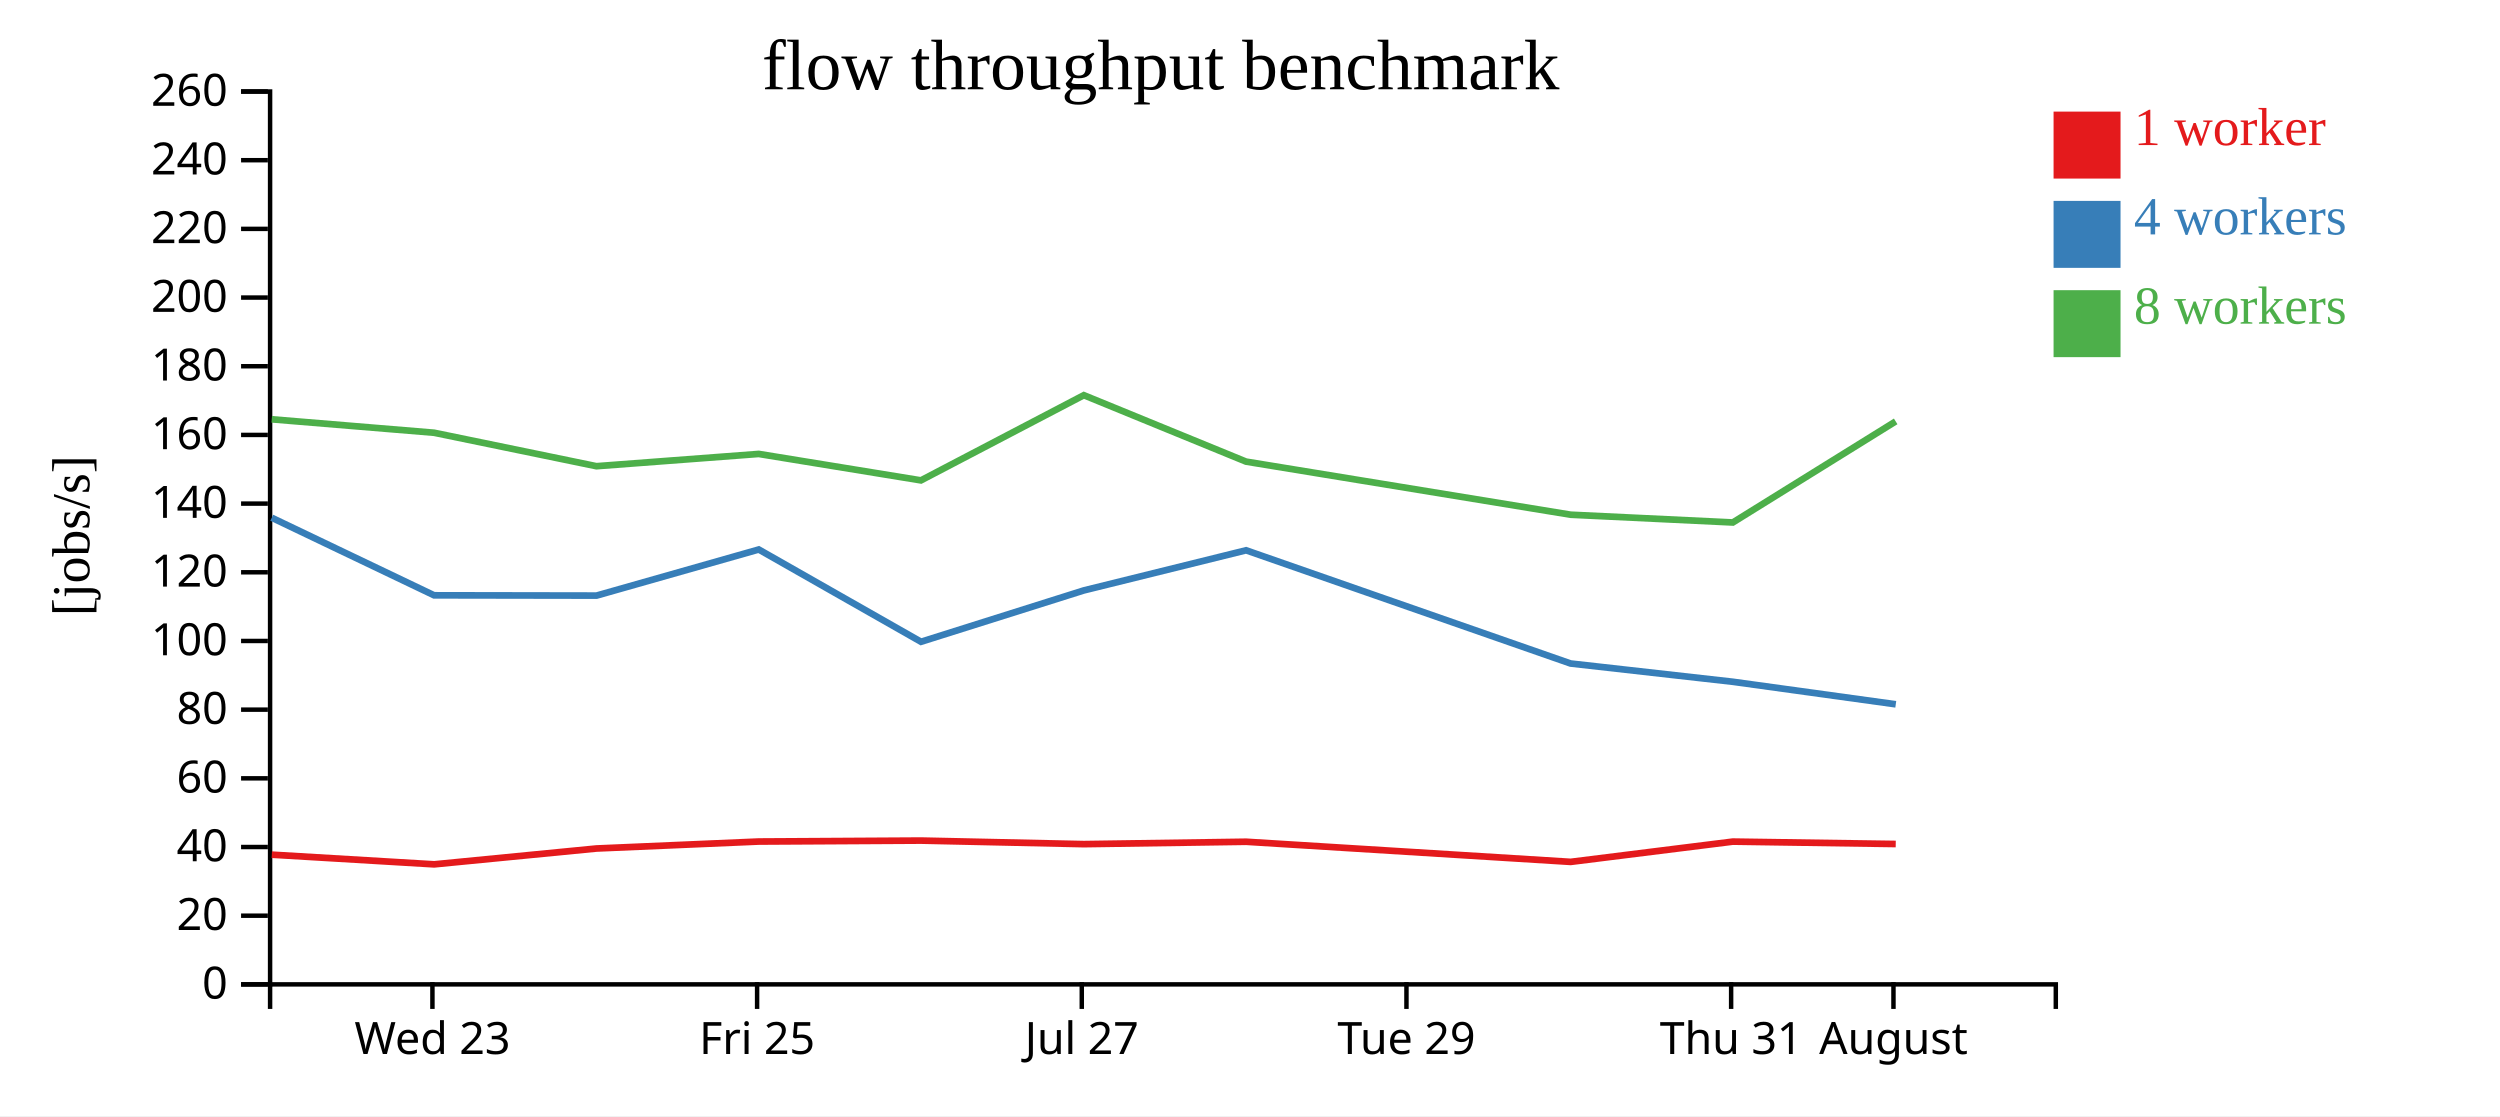
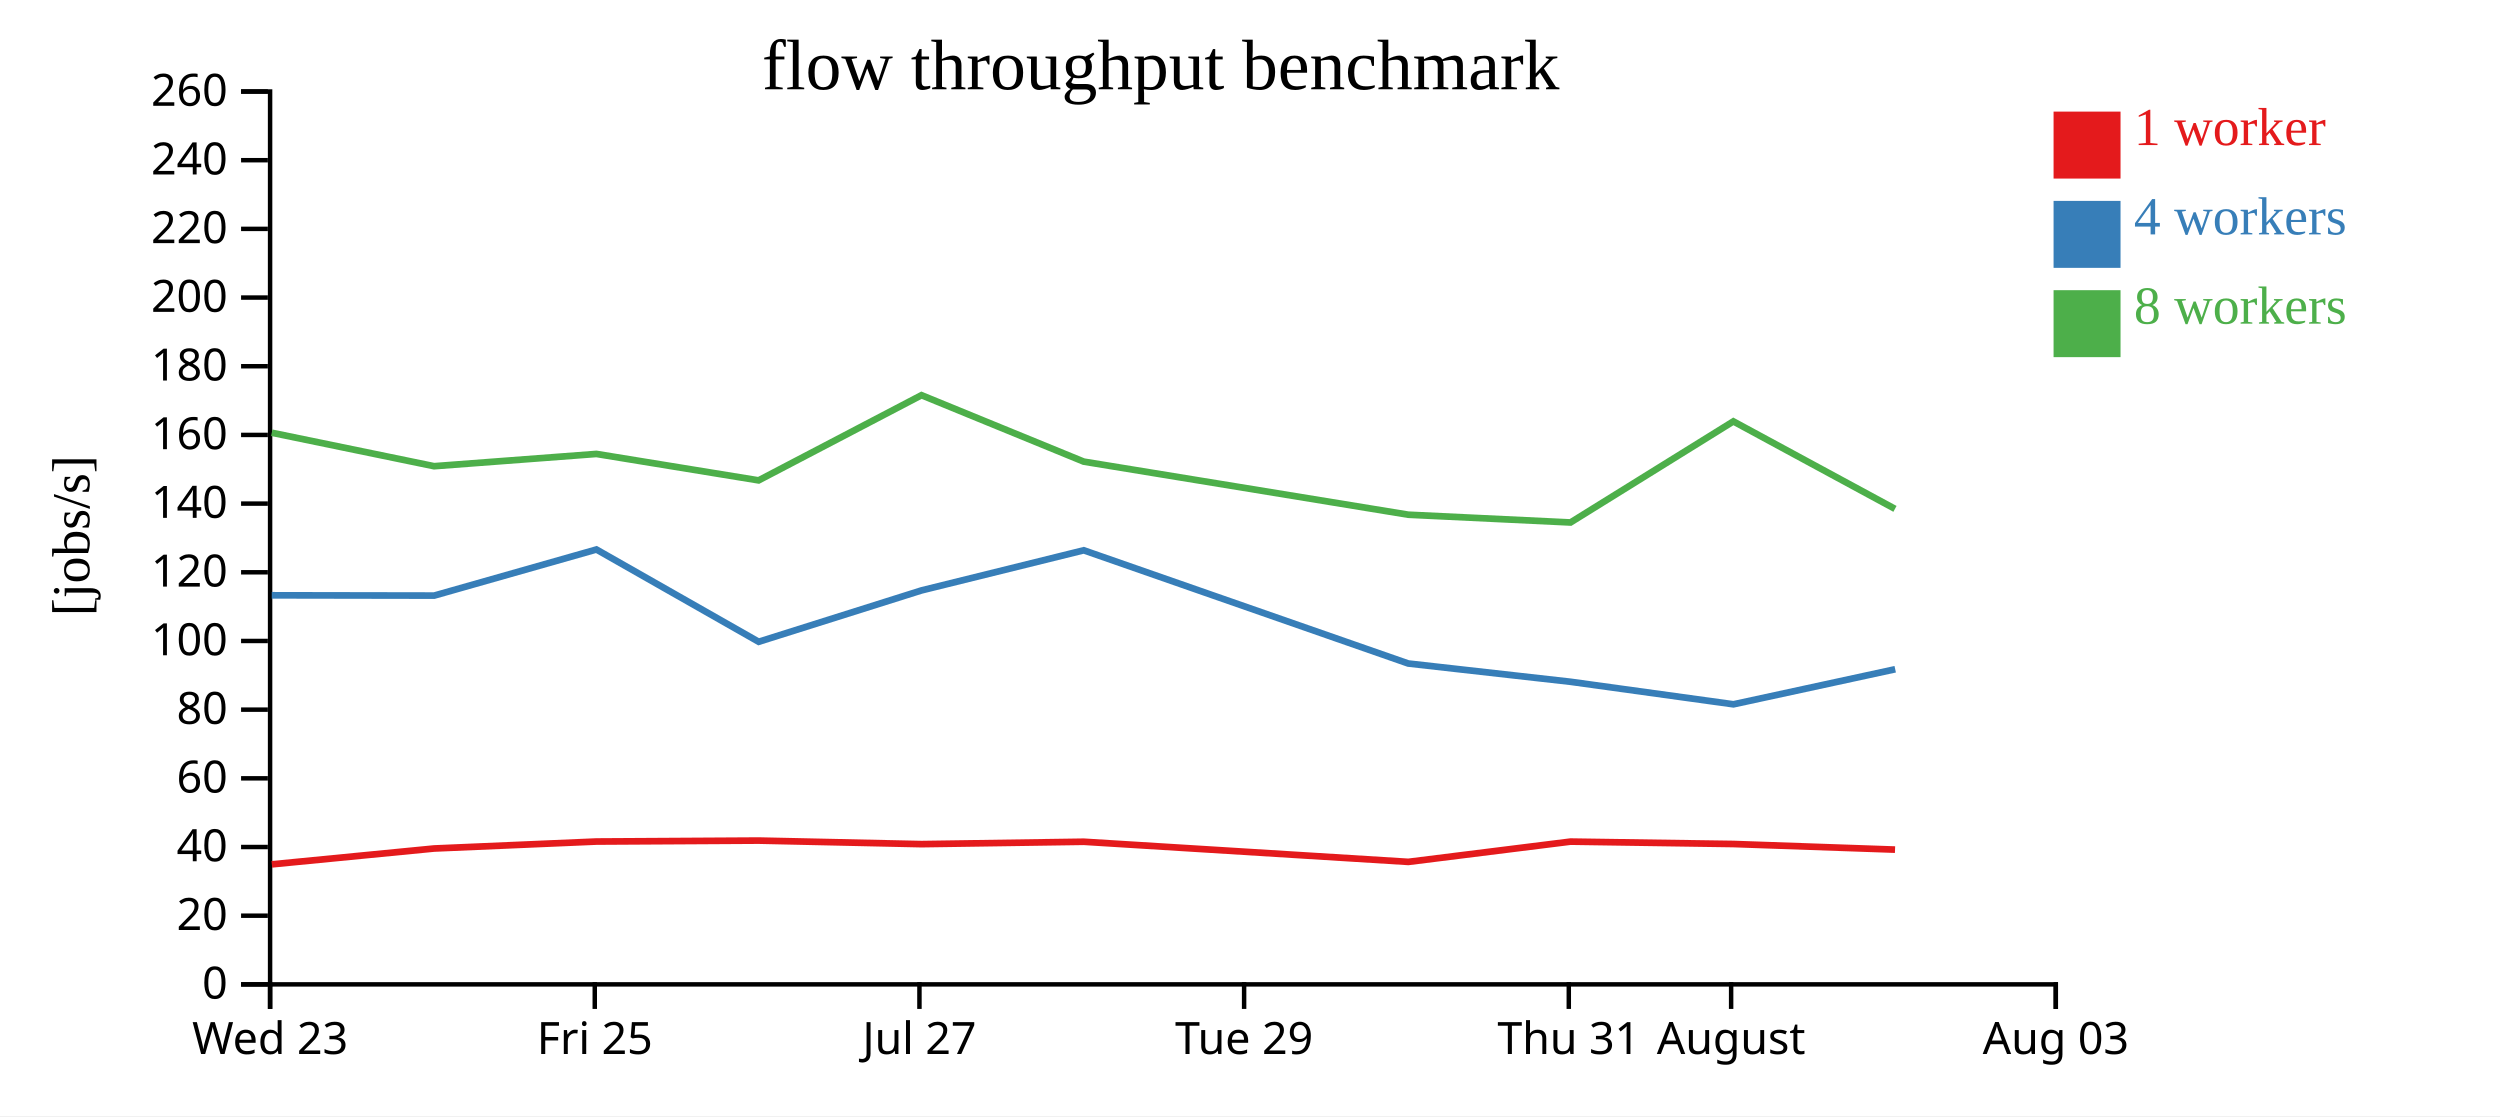
<svg xmlns="http://www.w3.org/2000/svg" width="560" height="250">
  <rect width="100%" height="100%" fill="white" />
  <g transform="translate(60,20)">
    <g transform="translate(0,200)" fill="none" font-size="10" font-family="sans-serif" text-anchor="middle">
      <path class="domain" stroke="currentColor" d="M0.5,6V0.5H400.5V6" />
-       <g class="tick" opacity="1" transform="translate(36.86364,0)">
+       <g class="tick" opacity="1" transform="translate(0.5,0)">
        <line stroke="currentColor" y2="6" />
        <text fill="currentColor" y="9" dy="0.71em">Wed 23</text>
      </g>
-       <g class="tick" opacity="1" transform="translate(109.5909,0)">
+       <g class="tick" opacity="1" transform="translate(73.22727,0)">
        <line stroke="currentColor" y2="6" />
        <text fill="currentColor" y="9" dy="0.71em">Fri 25</text>
      </g>
-       <g class="tick" opacity="1" transform="translate(182.3182,0)">
+       <g class="tick" opacity="1" transform="translate(145.9545,0)">
        <line stroke="currentColor" y2="6" />
        <text fill="currentColor" y="9" dy="0.71em">Jul 27</text>
      </g>
-       <g class="tick" opacity="1" transform="translate(255.0455,0)">
+       <g class="tick" opacity="1" transform="translate(218.6818,0)">
        <line stroke="currentColor" y2="6" />
        <text fill="currentColor" y="9" dy="0.71em">Tue 29</text>
      </g>
-       <g class="tick" opacity="1" transform="translate(327.7727,0)">
+       <g class="tick" opacity="1" transform="translate(291.4091,0)">
        <line stroke="currentColor" y2="6" />
        <text fill="currentColor" y="9" dy="0.71em">Thu 31</text>
      </g>
-       <g class="tick" opacity="1" transform="translate(364.1364,0)">
+       <g class="tick" opacity="1" transform="translate(327.7727,0)">
        <line stroke="currentColor" y2="6" />
        <text fill="currentColor" y="9" dy="0.71em">August</text>
+       </g>
+       <g class="tick" opacity="1" transform="translate(400.5,0)">
+         <line stroke="currentColor" y2="6" />
+         <text fill="currentColor" y="9" dy="0.71em">Aug 03</text>
      </g>
    </g>
    <g fill="none" font-size="10" font-family="sans-serif" text-anchor="end">
      <path class="domain" stroke="currentColor" d="M-6,200.5H0.5V0.5H-6" />
      <g class="tick" opacity="1" transform="translate(0,200.5)">
        <line stroke="currentColor" x2="-6" />
        <text fill="currentColor" x="-9" dy="0.32em">0</text>
      </g>
      <g class="tick" opacity="1" transform="translate(0,185.1154)">
        <line stroke="currentColor" x2="-6" />
        <text fill="currentColor" x="-9" dy="0.32em">20</text>
      </g>
      <g class="tick" opacity="1" transform="translate(0,169.7308)">
        <line stroke="currentColor" x2="-6" />
        <text fill="currentColor" x="-9" dy="0.32em">40</text>
      </g>
      <g class="tick" opacity="1" transform="translate(0,154.3462)">
        <line stroke="currentColor" x2="-6" />
        <text fill="currentColor" x="-9" dy="0.32em">60</text>
      </g>
      <g class="tick" opacity="1" transform="translate(0,138.9615)">
        <line stroke="currentColor" x2="-6" />
        <text fill="currentColor" x="-9" dy="0.32em">80</text>
      </g>
      <g class="tick" opacity="1" transform="translate(0,123.5769)">
        <line stroke="currentColor" x2="-6" />
        <text fill="currentColor" x="-9" dy="0.32em">100</text>
      </g>
      <g class="tick" opacity="1" transform="translate(0,108.1923)">
        <line stroke="currentColor" x2="-6" />
        <text fill="currentColor" x="-9" dy="0.32em">120</text>
      </g>
      <g class="tick" opacity="1" transform="translate(0,92.80769)">
        <line stroke="currentColor" x2="-6" />
        <text fill="currentColor" x="-9" dy="0.32em">140</text>
      </g>
      <g class="tick" opacity="1" transform="translate(0,77.42308)">
        <line stroke="currentColor" x2="-6" />
        <text fill="currentColor" x="-9" dy="0.32em">160</text>
      </g>
      <g class="tick" opacity="1" transform="translate(0,62.03846)">
        <line stroke="currentColor" x2="-6" />
        <text fill="currentColor" x="-9" dy="0.32em">180</text>
      </g>
      <g class="tick" opacity="1" transform="translate(0,46.65385)">
        <line stroke="currentColor" x2="-6" />
        <text fill="currentColor" x="-9" dy="0.32em">200</text>
      </g>
      <g class="tick" opacity="1" transform="translate(0,31.26923)">
        <line stroke="currentColor" x2="-6" />
        <text fill="currentColor" x="-9" dy="0.32em">220</text>
      </g>
      <g class="tick" opacity="1" transform="translate(0,15.88462)">
        <line stroke="currentColor" x2="-6" />
        <text fill="currentColor" x="-9" dy="0.32em">240</text>
      </g>
      <g class="tick" opacity="1" transform="translate(0,0.5)">
        <line stroke="currentColor" x2="-6" />
        <text fill="currentColor" x="-9" dy="0.32em">260</text>
      </g>
    </g>
    <text text-anchor="middle" style="font-size: 12px" transform="rotate(-90)" y="-40" x="-100">[jobs/s]</text>
    <text text-anchor="middle" style="font-size: 16px" y="0" x="200">flow throughput benchmark</text>
-     <path class="line" fill="none" stroke="#e41a1c" stroke-width="1.5" d="M0.886,171.447L37.255,173.613L73.612,170.064L109.964,168.505L146.299,168.292L182.78,169.087L219.12,168.551L291.82,173.062L328.157,168.521L364.645,169.057" />
-     <path class="line" fill="none" stroke="#377eb8" stroke-width="1.5" d="M0.874,95.975L37.238,113.349L73.621,113.414L109.96,103.087L146.306,123.758L182.775,112.255L219.117,103.266L291.807,128.625L328.167,132.72L364.654,137.765" />
-     <path class="line" fill="none" stroke="#4daf4a" stroke-width="1.5" d="M0.873,73.924L37.24,76.936L73.6,84.43L109.957,81.681L146.29,87.605L182.776,68.523L219.115,83.403L291.817,95.295L328.158,97.033L364.633,74.391" />
+     <path class="line" fill="none" stroke="#e41a1c" stroke-width="1.5" d="M0.891,173.613L37.248,170.064L73.601,168.505L109.936,168.292L146.417,169.087L182.756,168.551L255.457,173.062L291.793,168.521L328.281,169.057L364.489,170.314" />
+     <path class="line" fill="none" stroke="#377eb8" stroke-width="1.5" d="M0.875,113.349L37.257,113.414L73.597,103.087L109.942,123.758L146.411,112.255L182.754,103.266L255.443,128.625L291.804,132.72L328.291,137.765L364.527,129.909" />
+     <path class="line" fill="none" stroke="#4daf4a" stroke-width="1.5" d="M0.876,76.936L37.236,84.43L73.593,81.681L109.926,87.605L146.413,68.523L182.752,83.403L255.454,95.295L291.794,97.033L328.27,74.391L364.473,93.987" />
    <rect class="dot" x="400" y="5" width="15" height="15" style="fill: #e41a1c;" />
    <rect class="dot" x="400" y="25" width="15" height="15" style="fill: #377eb8;" />
    <rect class="dot" x="400" y="45" width="15" height="15" style="fill: #4daf4a;" />
    <text class="label" x="418" y="12.5" style="fill: #e41a1c; alignment-baseline: middle;" text-anchor="left">1 worker</text>
    <text class="label" x="418" y="32.5" style="fill: #377eb8; alignment-baseline: middle;" text-anchor="left">4 workers</text>
    <text class="label" x="418" y="52.5" style="fill: #4daf4a; alignment-baseline: middle;" text-anchor="left">8 workers</text>
  </g>
</svg>
